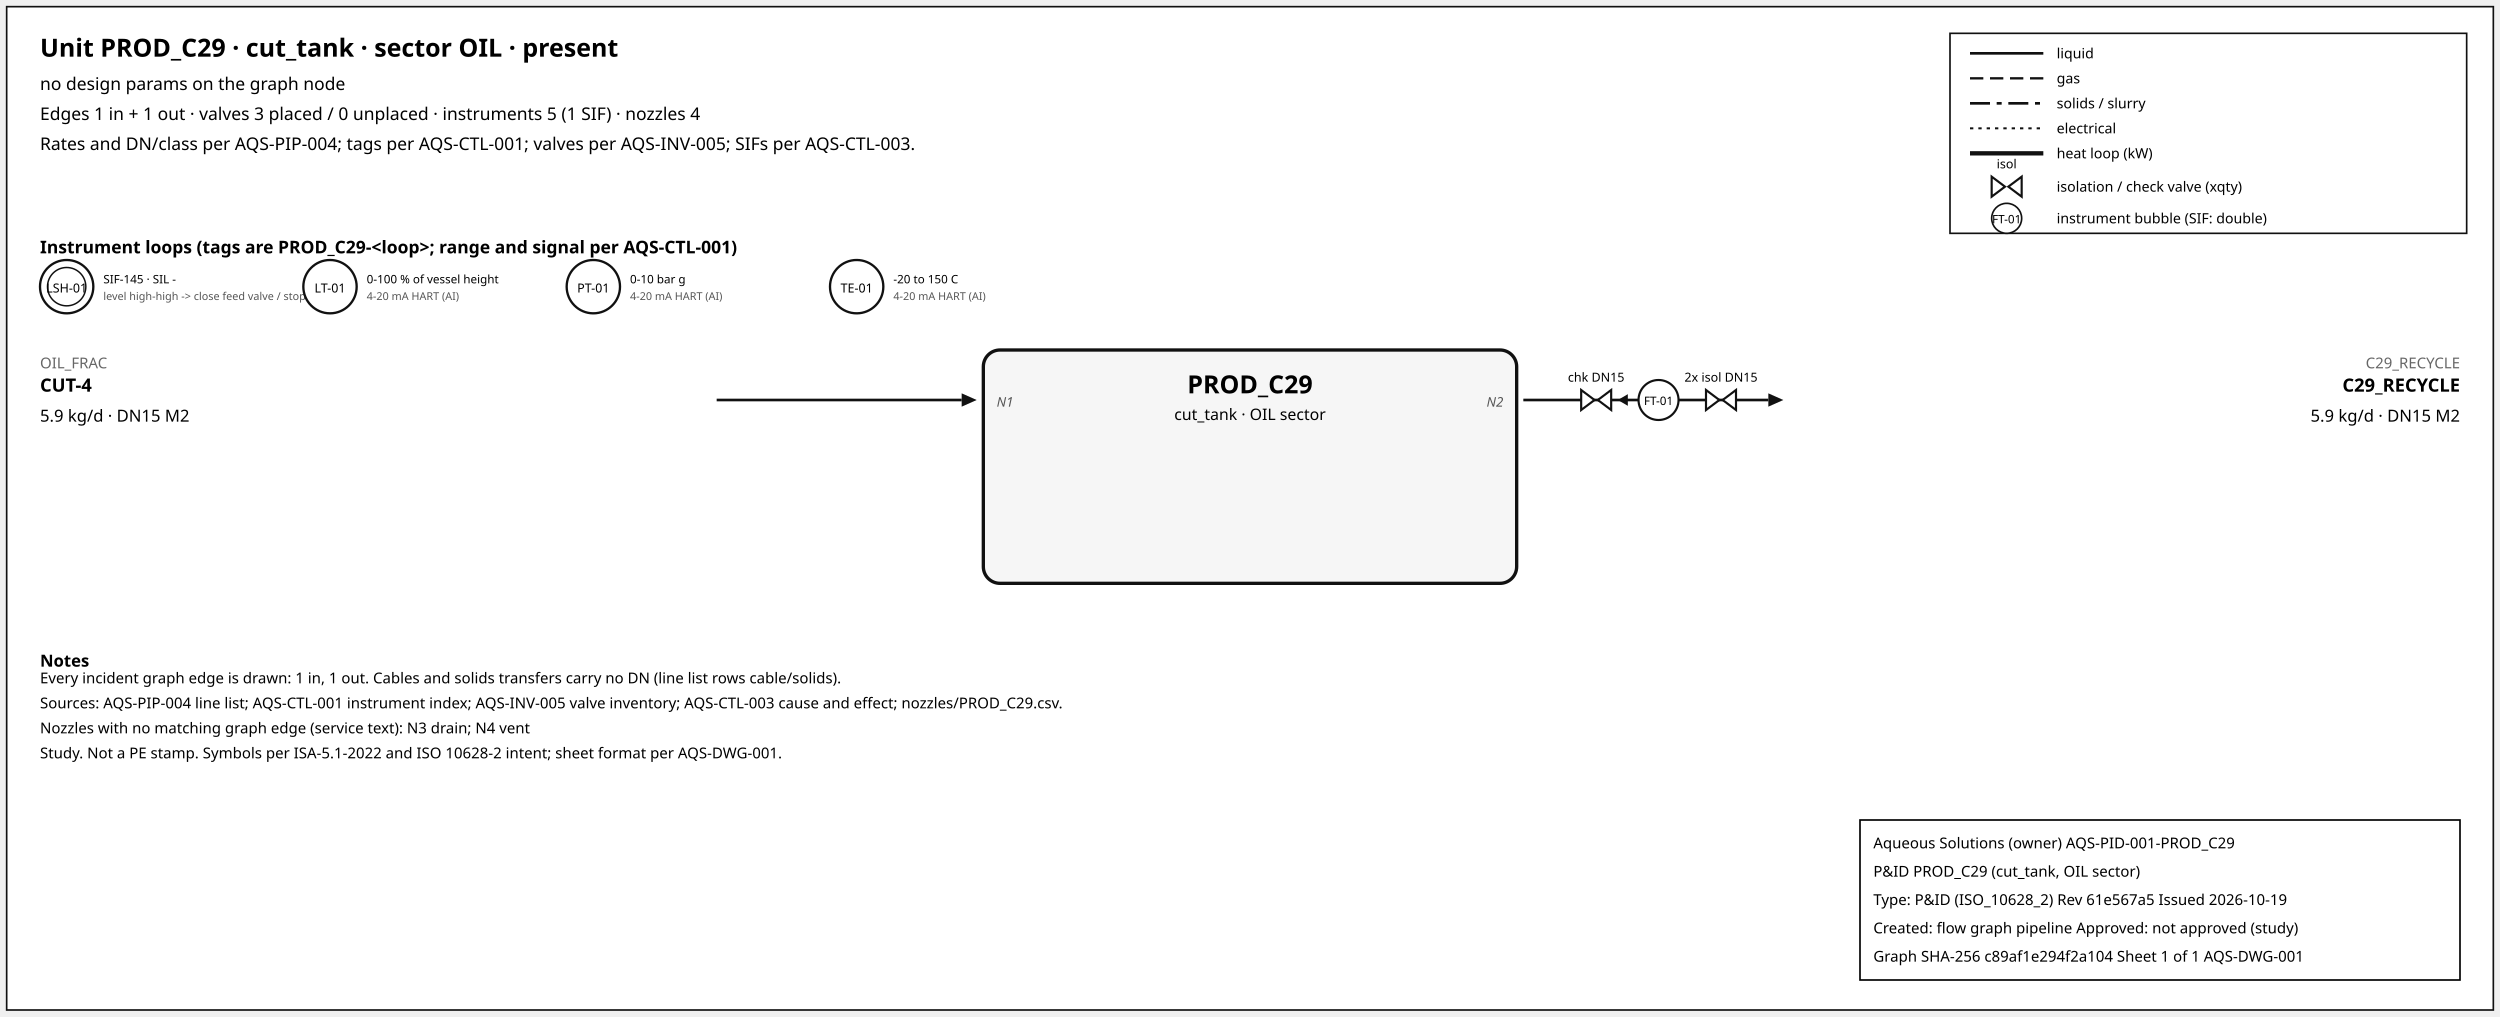
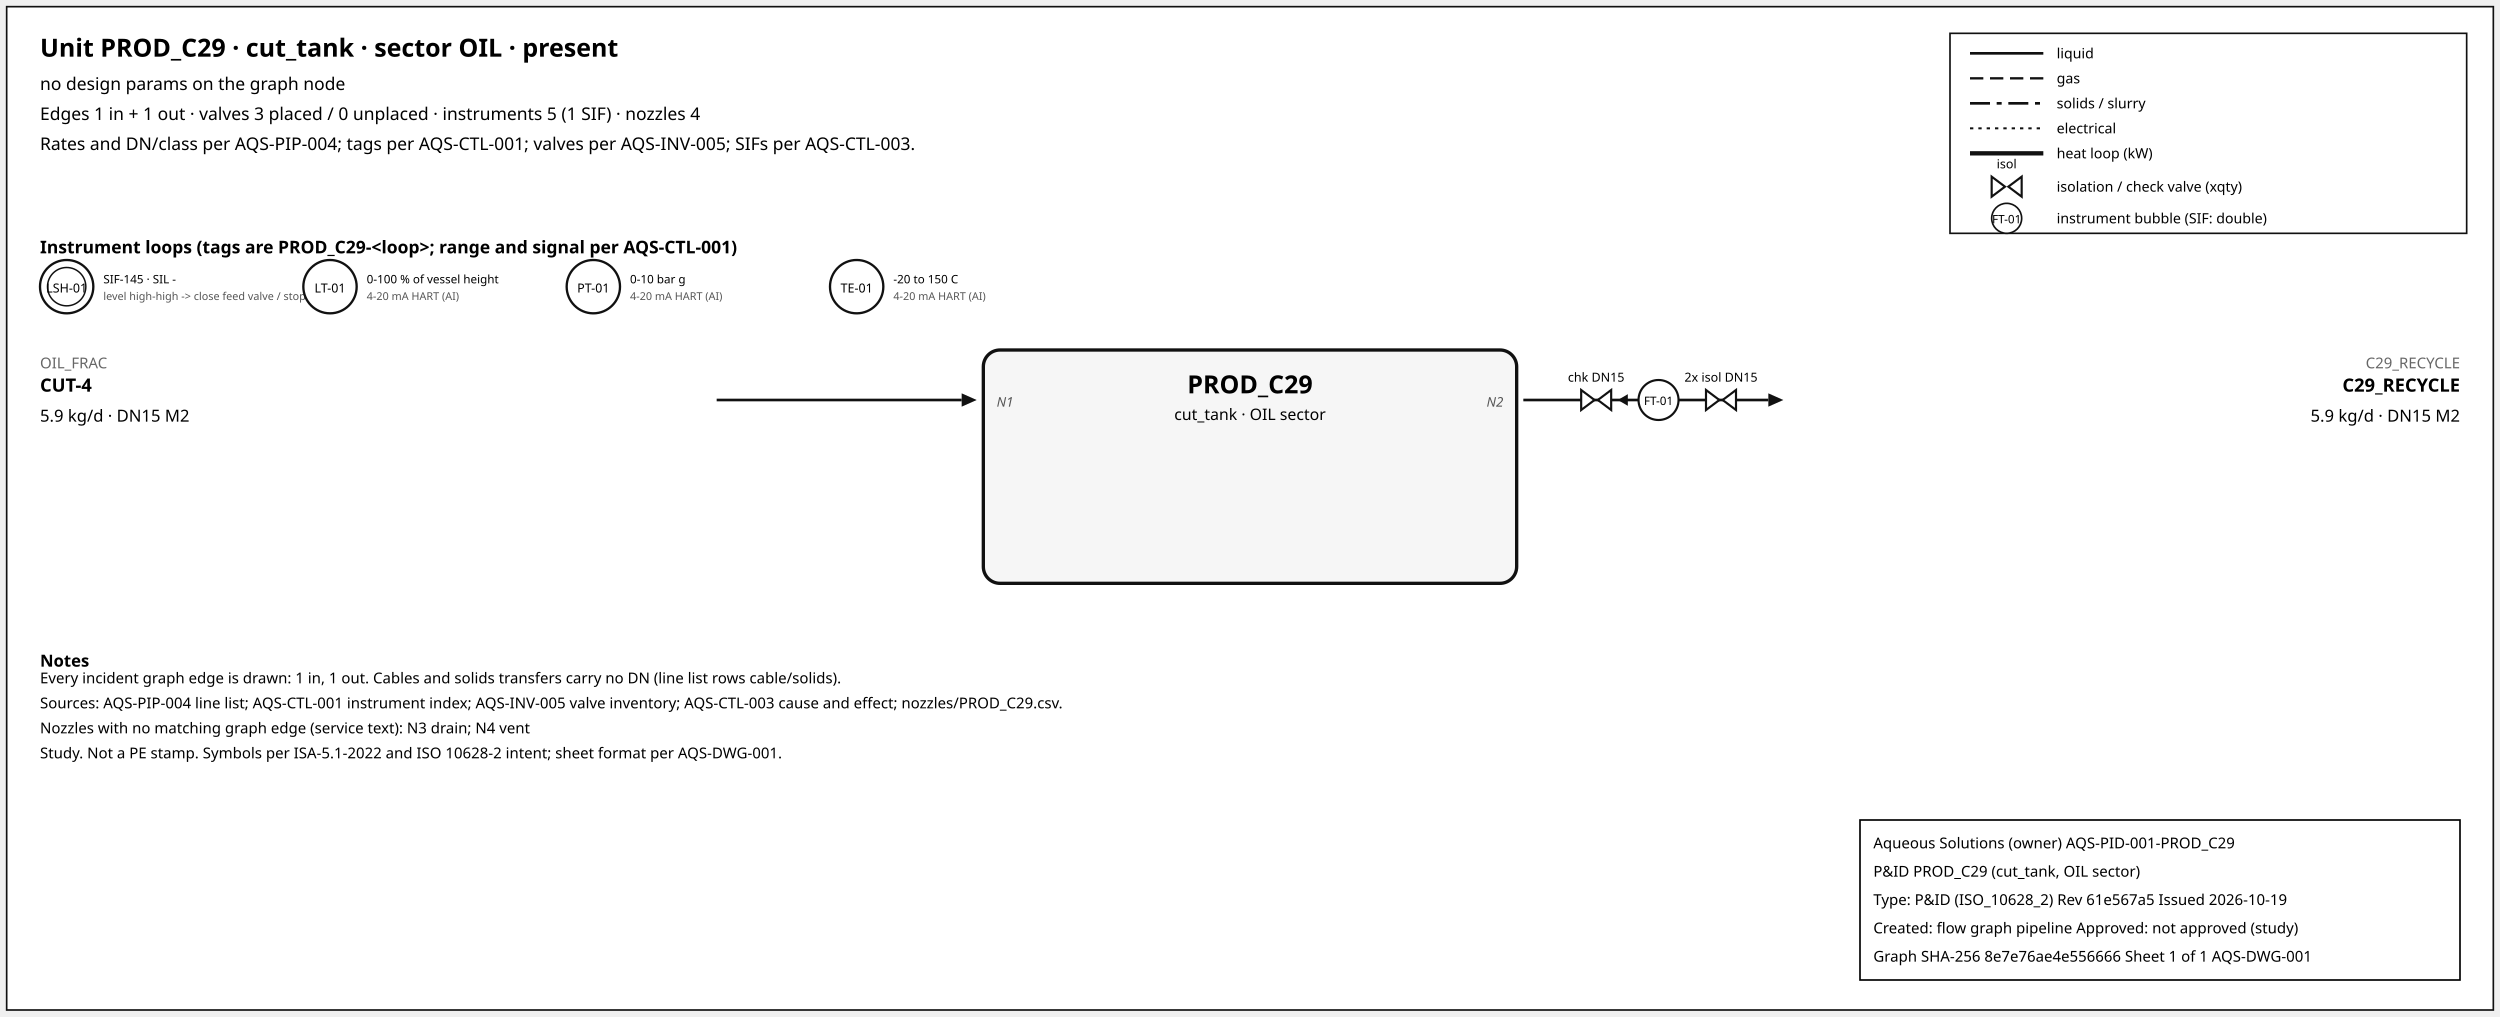
<svg xmlns="http://www.w3.org/2000/svg" width="1500" height="610" font-family="sans-serif">
  <rect x="4" y="4" width="1492" height="602" fill="white" stroke="#111" />
  <text x="24" y="34" font-size="15" font-weight="600">Unit PROD_C29 · cut_tank · sector OIL · present</text>
  <text x="24" y="54" font-size="10.5">no design params on the graph node</text>
  <text x="24" y="72" font-size="10.5">Edges 1 in + 1 out · valves 3 placed / 0 unplaced · instruments 5 (1 SIF) · nozzles 4</text>
  <text x="24" y="90" font-size="10.5">Rates and DN/class per AQS-PIP-004; tags per AQS-CTL-001; valves per AQS-INV-005; SIFs per AQS-CTL-003.</text>
  <rect x="1170" y="20" width="310" height="120" fill="white" stroke="#111" />
  <line x1="1182" y1="32" x2="1226" y2="32" stroke="#111" stroke-width="1.6" />
  <text x="1234" y="35" font-size="8.5">liquid</text>
  <line x1="1182" y1="47" x2="1226" y2="47" stroke="#111" stroke-width="1.4" stroke-dasharray="8,4" />
  <text x="1234" y="50" font-size="8.5">gas</text>
  <line x1="1182" y1="62" x2="1226" y2="62" stroke="#111" stroke-width="1.6" stroke-dasharray="12,4,3,4" />
  <text x="1234" y="65" font-size="8.5">solids / slurry</text>
  <line x1="1182" y1="77" x2="1226" y2="77" stroke="#111" stroke-width="1.2" stroke-dasharray="2,3" />
  <text x="1234" y="80" font-size="8.5">electrical</text>
  <line x1="1182" y1="92" x2="1226" y2="92" stroke="#111" stroke-width="2.6" />
  <text x="1234" y="95" font-size="8.5">heat loop (kW)</text>
  <path d="M 1195.0,106 L 1203.0,112 L 1195.0,118 Z M 1213.0,106 L 1205.0,112 L 1213.0,118 Z" fill="white" stroke="#111" stroke-width="1.3" />
  <text x="1204.0" y="101.0" font-size="7.5" text-anchor="middle">isol</text>
  <text x="1234" y="115" font-size="8.5">isolation / check valve (xqty)</text>
  <circle cx="1204" cy="131" r="9" fill="white" stroke="#111" />
  <text x="1204" y="134" font-size="7" text-anchor="middle">FT-01</text>
  <text x="1234" y="134" font-size="8.5">instrument bubble (SIF: double)</text>
  <text x="24" y="152" font-size="10.5" font-weight="600">Instrument loops (tags are PROD_C29-&lt;loop&gt;; range and signal per AQS-CTL-001)</text>
  <circle cx="40" cy="172" r="16" fill="white" stroke="#111" stroke-width="1.4" />
  <circle cx="40" cy="172" r="11.5" fill="none" stroke="#111" stroke-width="0.9" />
  <text x="40" y="175.5" font-size="7.5" text-anchor="middle">LSH-01</text>
  <text x="62" y="170" font-size="7">SIF-145 · SIL -</text>
  <text x="62" y="180" font-size="6.5" fill="#555">level high-high -&gt; close feed valve / stop f</text>
  <circle cx="198" cy="172" r="16" fill="white" stroke="#111" stroke-width="1.4" />
  <text x="198" y="175.5" font-size="7.5" text-anchor="middle">LT-01</text>
  <text x="220" y="170" font-size="7">0-100 % of vessel height</text>
  <text x="220" y="180" font-size="6.5" fill="#555">4-20 mA HART (AI)</text>
  <circle cx="356" cy="172" r="16" fill="white" stroke="#111" stroke-width="1.4" />
  <text x="356" y="175.5" font-size="7.5" text-anchor="middle">PT-01</text>
  <text x="378" y="170" font-size="7">0-10 bar g</text>
  <text x="378" y="180" font-size="6.5" fill="#555">4-20 mA HART (AI)</text>
  <circle cx="514" cy="172" r="16" fill="white" stroke="#111" stroke-width="1.4" />
  <text x="514" y="175.5" font-size="7.5" text-anchor="middle">TE-01</text>
  <text x="536" y="170" font-size="7">-20 to 150 C</text>
  <text x="536" y="180" font-size="6.5" fill="#555">4-20 mA HART (AI)</text>
  <rect x="590" y="210" width="320" height="140" rx="10" fill="#f6f6f6" stroke="#111" stroke-width="2" />
  <text x="750.0" y="236" font-size="15" font-weight="700" text-anchor="middle">PROD_C29</text>
  <text x="750.0" y="252" font-size="9.5" text-anchor="middle">cut_tank · OIL sector</text>
  <line x1="430" y1="240" x2="577" y2="240" stroke="#111" stroke-width="1.6" class="edge-in" />
  <polygon points="586,240 577,236 577,244" fill="#111" />
  <text x="24" y="221" font-size="9" fill="#666" text-anchor="start">OIL_FRAC</text>
  <text x="24" y="235" font-size="11" font-weight="600" text-anchor="start">CUT-4</text>
  <text x="24" y="253" font-size="10" text-anchor="start">5.9 kg/d · DN15 M2</text>
  <text x="598" y="244" font-size="8" font-style="italic" fill="#555" text-anchor="start">N1</text>
  <line x1="914" y1="240" x2="1061" y2="240" stroke="#111" stroke-width="1.6" class="edge-out" />
  <polygon points="1070,240 1061,236 1061,244" fill="#111" />
  <text x="1476" y="221" font-size="9" fill="#666" text-anchor="end">C29_RECYCLE</text>
  <text x="1476" y="235" font-size="11" font-weight="600" text-anchor="end">C29_RECYCLE</text>
  <text x="1476" y="253" font-size="10" text-anchor="end">5.9 kg/d · DN15 M2</text>
  <text x="902" y="244" font-size="8" font-style="italic" fill="#555" text-anchor="end">N2</text>
  <line x1="979.7" y1="240" x2="971.7" y2="240" stroke="#111" stroke-width="1.2" />
  <polygon points="970.7,240 976.7,236.5 976.7,243.5" fill="#111" />
  <path d="M 948.7,234 L 956.7,240 L 948.7,246 Z M 966.7,234 L 958.7,240 L 966.7,246 Z" fill="white" stroke="#111" stroke-width="1.3" />
  <text x="957.7" y="229.0" font-size="7.5" text-anchor="middle">chk DN15</text>
  <path d="M 1023.6,234 L 1031.6,240 L 1023.6,246 Z M 1041.6,234 L 1033.6,240 L 1041.6,246 Z" fill="white" stroke="#111" stroke-width="1.3" />
  <text x="1032.6" y="229.0" font-size="7.5" text-anchor="middle">2x isol DN15</text>
  <circle cx="995.12" cy="240" r="12" fill="white" stroke="#111" stroke-width="1.3" />
  <text x="995.12" y="243" font-size="7" text-anchor="middle">FT-01</text>
  <text x="24" y="400" font-size="10" font-weight="600">Notes</text>
  <text x="24" y="410" font-size="9">Every incident graph edge is drawn: 1 in, 1 out. Cables and solids transfers carry no DN (line list rows cable/solids).</text>
  <text x="24" y="425" font-size="9">Sources: AQS-PIP-004 line list; AQS-CTL-001 instrument index; AQS-INV-005 valve inventory; AQS-CTL-003 cause and effect; nozzles/PROD_C29.csv.</text>
  <text x="24" y="440" font-size="9">Nozzles with no matching graph edge (service text): N3 drain; N4 vent</text>
  <text x="24" y="455" font-size="9">Study. Not a PE stamp. Symbols per ISA-5.1-2022 and ISO 10628-2 intent; sheet format per AQS-DWG-001.</text>
  <g id="aqs-title-block">
    <rect x="1116" y="492" width="360" height="96" fill="white" stroke="black" stroke-width="1" />
    <text x="1124" y="509" font-size="9">Aqueous Solutions (owner)   AQS-PID-001-PROD_C29</text>
    <text x="1124" y="526" font-size="9">P&amp;ID PROD_C29 (cut_tank, OIL sector)</text>
    <text x="1124" y="543" font-size="9">Type: P&amp;ID (ISO_10628_2)   Rev 61e567a5   Issued 2026-10-19</text>
    <text x="1124" y="560" font-size="9">Created: flow graph pipeline   Approved: not approved (study)</text>
-     <text x="1124" y="577" font-size="9">Graph SHA-256 c89af1e294f2a104   Sheet 1 of 1   AQS-DWG-001</text>
+     <text x="1124" y="577" font-size="9">Graph SHA-256 8e7e76ae4e556666   Sheet 1 of 1   AQS-DWG-001</text>
  </g>
</svg>
